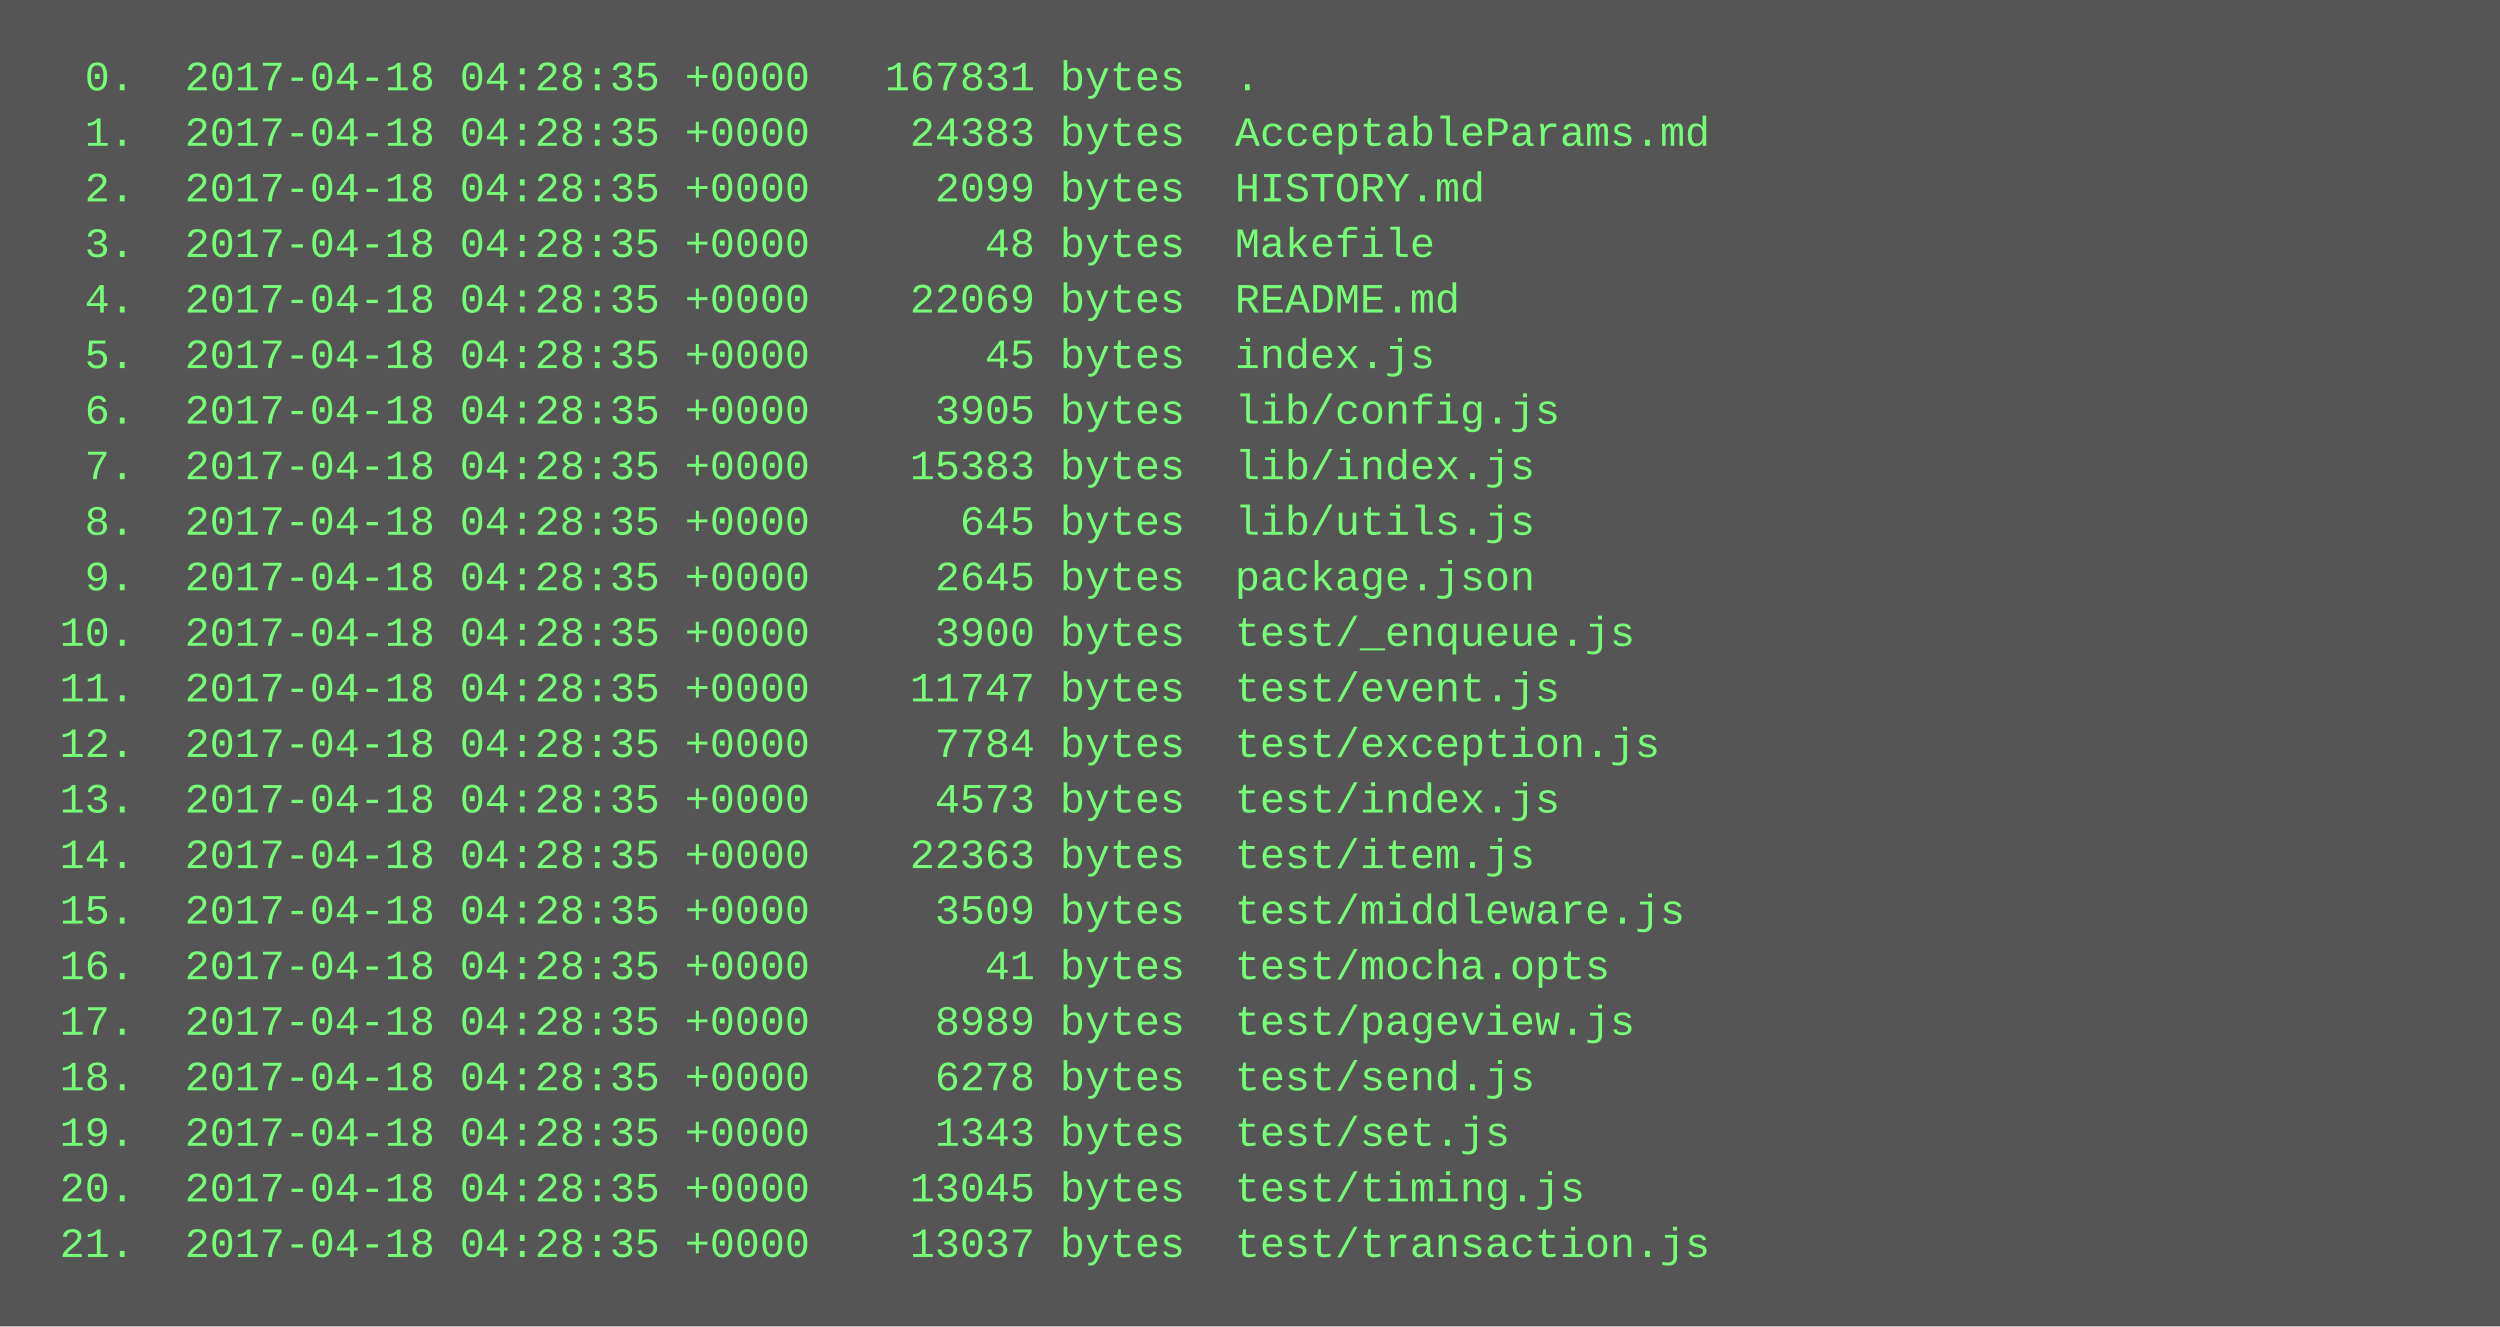
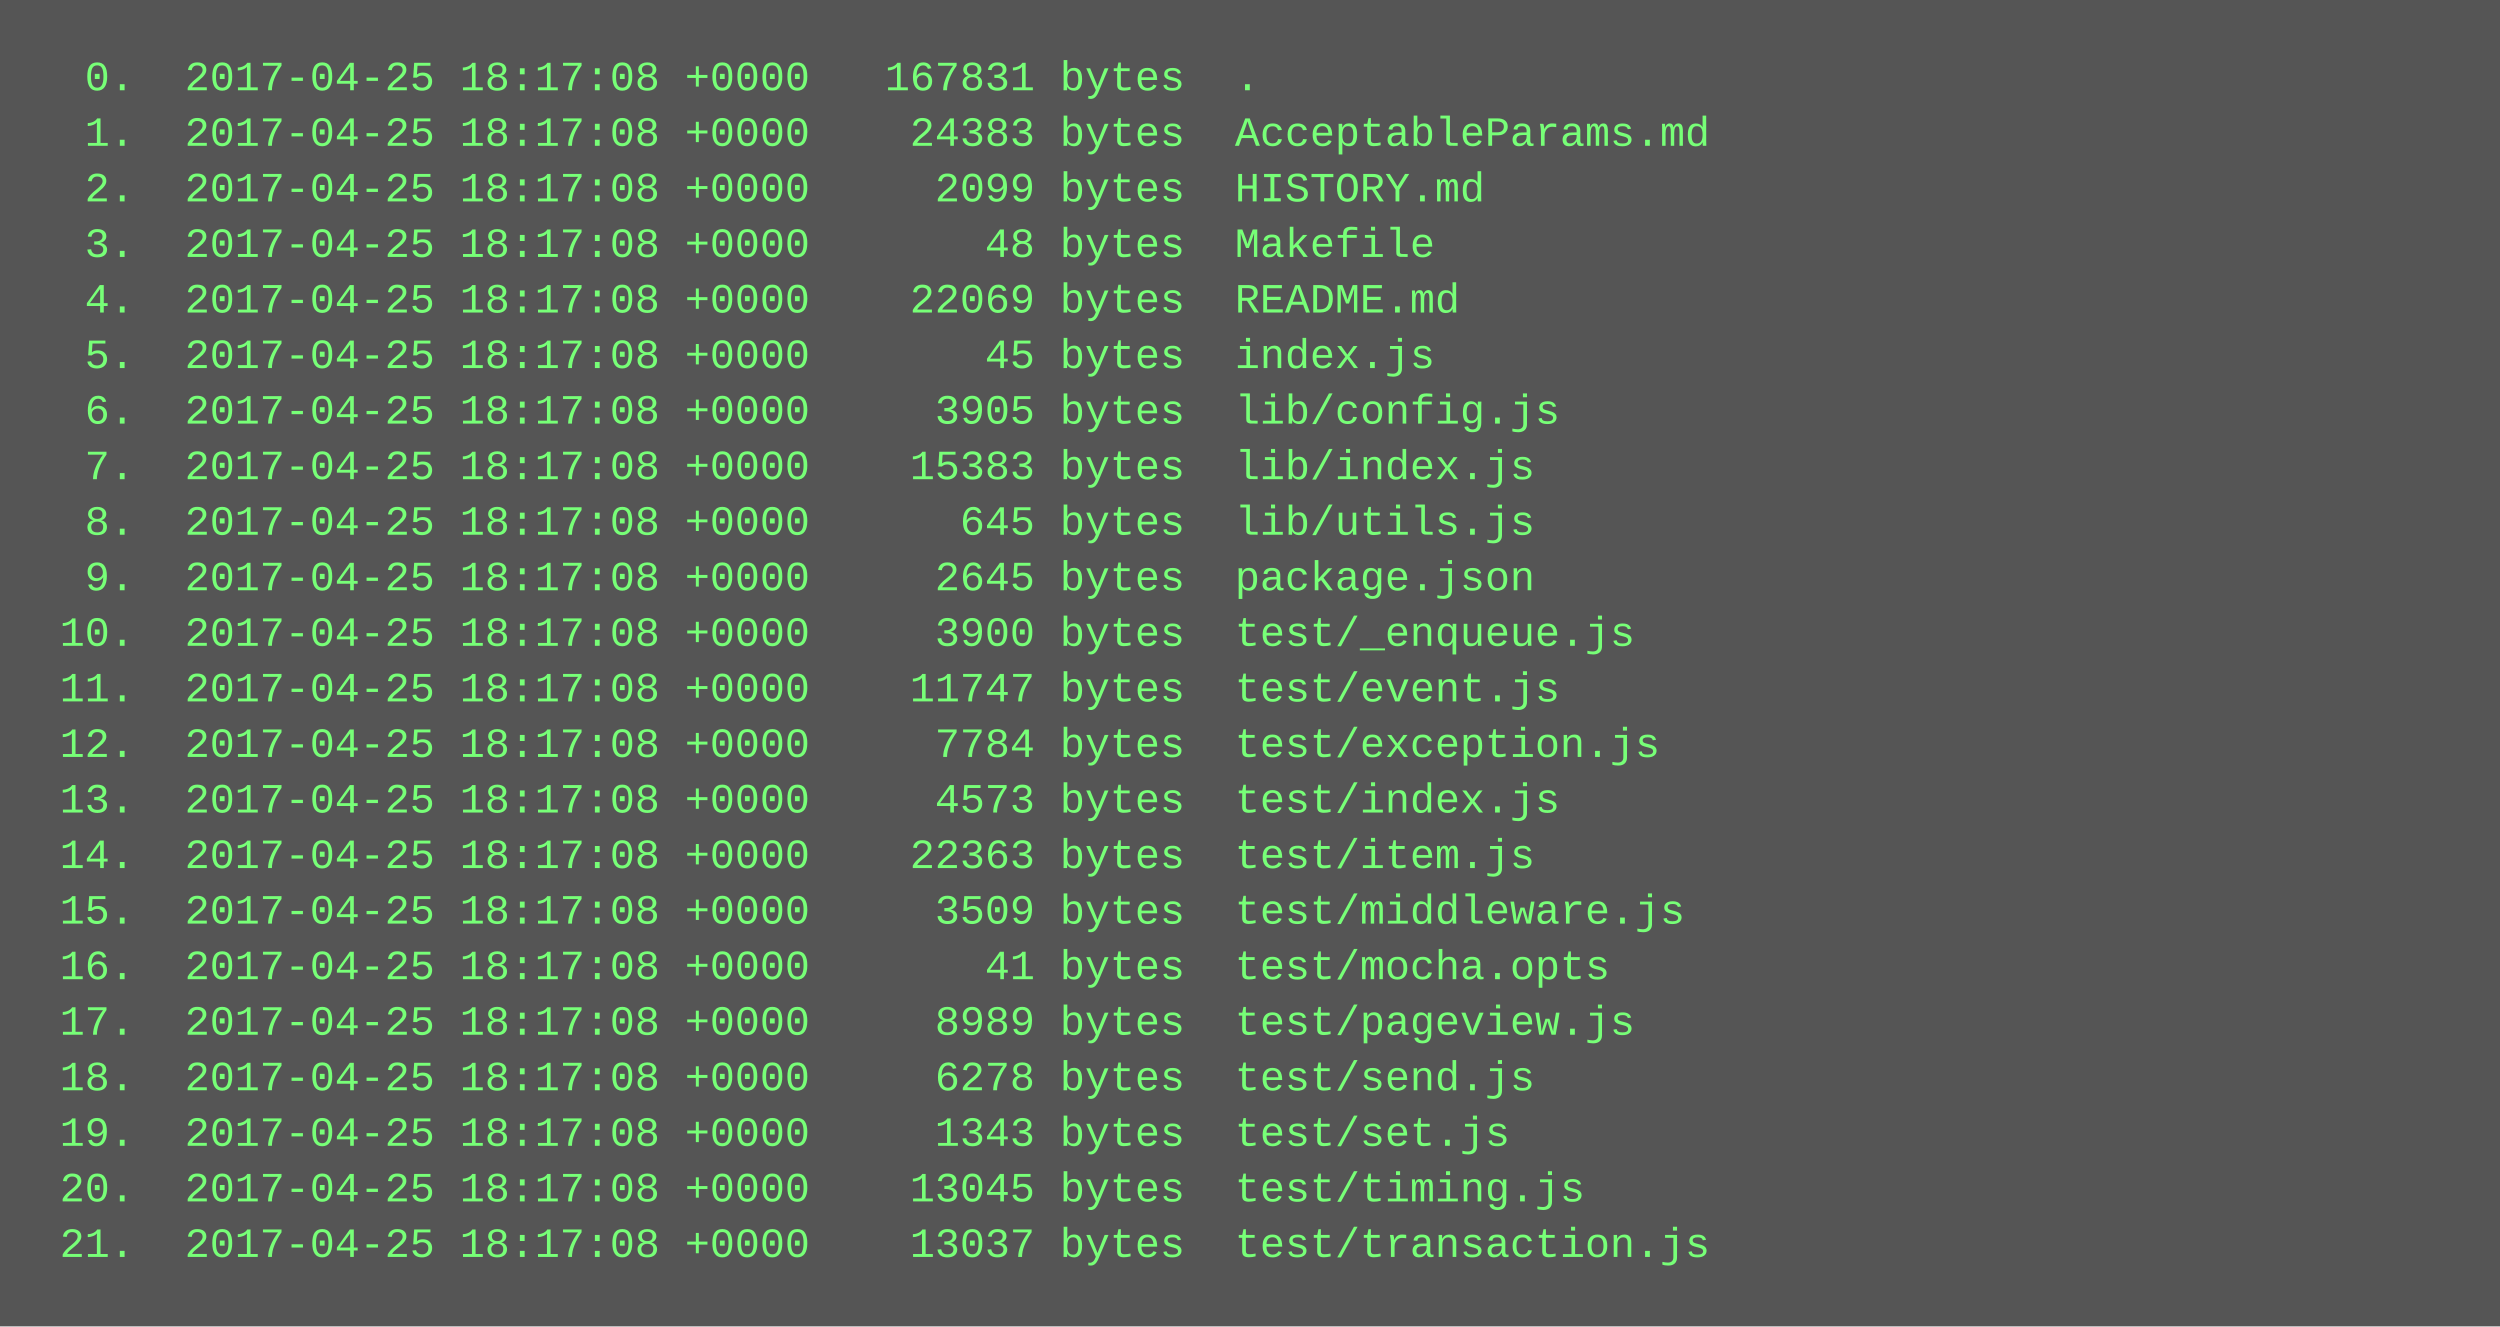
<svg xmlns="http://www.w3.org/2000/svg" height="382" width="720">
  <rect height="382" fill="#555" width="720" />
  <text fill="#7f7" font-family="Courier New" font-size="12" xml:space="preserve">
-     <tspan x="10" y="26">  0.  2017-04-18 04:28:35 +0000   167831 bytes  .</tspan>
-     <tspan x="10" y="42">  1.  2017-04-18 04:28:35 +0000    24383 bytes  AcceptableParams.md</tspan>
-     <tspan x="10" y="58">  2.  2017-04-18 04:28:35 +0000     2099 bytes  HISTORY.md</tspan>
-     <tspan x="10" y="74">  3.  2017-04-18 04:28:35 +0000       48 bytes  Makefile</tspan>
-     <tspan x="10" y="90">  4.  2017-04-18 04:28:35 +0000    22069 bytes  README.md</tspan>
-     <tspan x="10" y="106">  5.  2017-04-18 04:28:35 +0000       45 bytes  index.js</tspan>
-     <tspan x="10" y="122">  6.  2017-04-18 04:28:35 +0000     3905 bytes  lib/config.js</tspan>
-     <tspan x="10" y="138">  7.  2017-04-18 04:28:35 +0000    15383 bytes  lib/index.js</tspan>
-     <tspan x="10" y="154">  8.  2017-04-18 04:28:35 +0000      645 bytes  lib/utils.js</tspan>
-     <tspan x="10" y="170">  9.  2017-04-18 04:28:35 +0000     2645 bytes  package.json</tspan>
-     <tspan x="10" y="186"> 10.  2017-04-18 04:28:35 +0000     3900 bytes  test/_enqueue.js</tspan>
-     <tspan x="10" y="202"> 11.  2017-04-18 04:28:35 +0000    11747 bytes  test/event.js</tspan>
-     <tspan x="10" y="218"> 12.  2017-04-18 04:28:35 +0000     7784 bytes  test/exception.js</tspan>
-     <tspan x="10" y="234"> 13.  2017-04-18 04:28:35 +0000     4573 bytes  test/index.js</tspan>
-     <tspan x="10" y="250"> 14.  2017-04-18 04:28:35 +0000    22363 bytes  test/item.js</tspan>
-     <tspan x="10" y="266"> 15.  2017-04-18 04:28:35 +0000     3509 bytes  test/middleware.js</tspan>
-     <tspan x="10" y="282"> 16.  2017-04-18 04:28:35 +0000       41 bytes  test/mocha.opts</tspan>
-     <tspan x="10" y="298"> 17.  2017-04-18 04:28:35 +0000     8989 bytes  test/pageview.js</tspan>
-     <tspan x="10" y="314"> 18.  2017-04-18 04:28:35 +0000     6278 bytes  test/send.js</tspan>
-     <tspan x="10" y="330"> 19.  2017-04-18 04:28:35 +0000     1343 bytes  test/set.js</tspan>
-     <tspan x="10" y="346"> 20.  2017-04-18 04:28:35 +0000    13045 bytes  test/timing.js</tspan>
-     <tspan x="10" y="362"> 21.  2017-04-18 04:28:35 +0000    13037 bytes  test/transaction.js</tspan>
+     <tspan x="10" y="26">  0.  2017-04-25 18:17:08 +0000   167831 bytes  .</tspan>
+     <tspan x="10" y="42">  1.  2017-04-25 18:17:08 +0000    24383 bytes  AcceptableParams.md</tspan>
+     <tspan x="10" y="58">  2.  2017-04-25 18:17:08 +0000     2099 bytes  HISTORY.md</tspan>
+     <tspan x="10" y="74">  3.  2017-04-25 18:17:08 +0000       48 bytes  Makefile</tspan>
+     <tspan x="10" y="90">  4.  2017-04-25 18:17:08 +0000    22069 bytes  README.md</tspan>
+     <tspan x="10" y="106">  5.  2017-04-25 18:17:08 +0000       45 bytes  index.js</tspan>
+     <tspan x="10" y="122">  6.  2017-04-25 18:17:08 +0000     3905 bytes  lib/config.js</tspan>
+     <tspan x="10" y="138">  7.  2017-04-25 18:17:08 +0000    15383 bytes  lib/index.js</tspan>
+     <tspan x="10" y="154">  8.  2017-04-25 18:17:08 +0000      645 bytes  lib/utils.js</tspan>
+     <tspan x="10" y="170">  9.  2017-04-25 18:17:08 +0000     2645 bytes  package.json</tspan>
+     <tspan x="10" y="186"> 10.  2017-04-25 18:17:08 +0000     3900 bytes  test/_enqueue.js</tspan>
+     <tspan x="10" y="202"> 11.  2017-04-25 18:17:08 +0000    11747 bytes  test/event.js</tspan>
+     <tspan x="10" y="218"> 12.  2017-04-25 18:17:08 +0000     7784 bytes  test/exception.js</tspan>
+     <tspan x="10" y="234"> 13.  2017-04-25 18:17:08 +0000     4573 bytes  test/index.js</tspan>
+     <tspan x="10" y="250"> 14.  2017-04-25 18:17:08 +0000    22363 bytes  test/item.js</tspan>
+     <tspan x="10" y="266"> 15.  2017-04-25 18:17:08 +0000     3509 bytes  test/middleware.js</tspan>
+     <tspan x="10" y="282"> 16.  2017-04-25 18:17:08 +0000       41 bytes  test/mocha.opts</tspan>
+     <tspan x="10" y="298"> 17.  2017-04-25 18:17:08 +0000     8989 bytes  test/pageview.js</tspan>
+     <tspan x="10" y="314"> 18.  2017-04-25 18:17:08 +0000     6278 bytes  test/send.js</tspan>
+     <tspan x="10" y="330"> 19.  2017-04-25 18:17:08 +0000     1343 bytes  test/set.js</tspan>
+     <tspan x="10" y="346"> 20.  2017-04-25 18:17:08 +0000    13045 bytes  test/timing.js</tspan>
+     <tspan x="10" y="362"> 21.  2017-04-25 18:17:08 +0000    13037 bytes  test/transaction.js</tspan>
  </text>
</svg>
